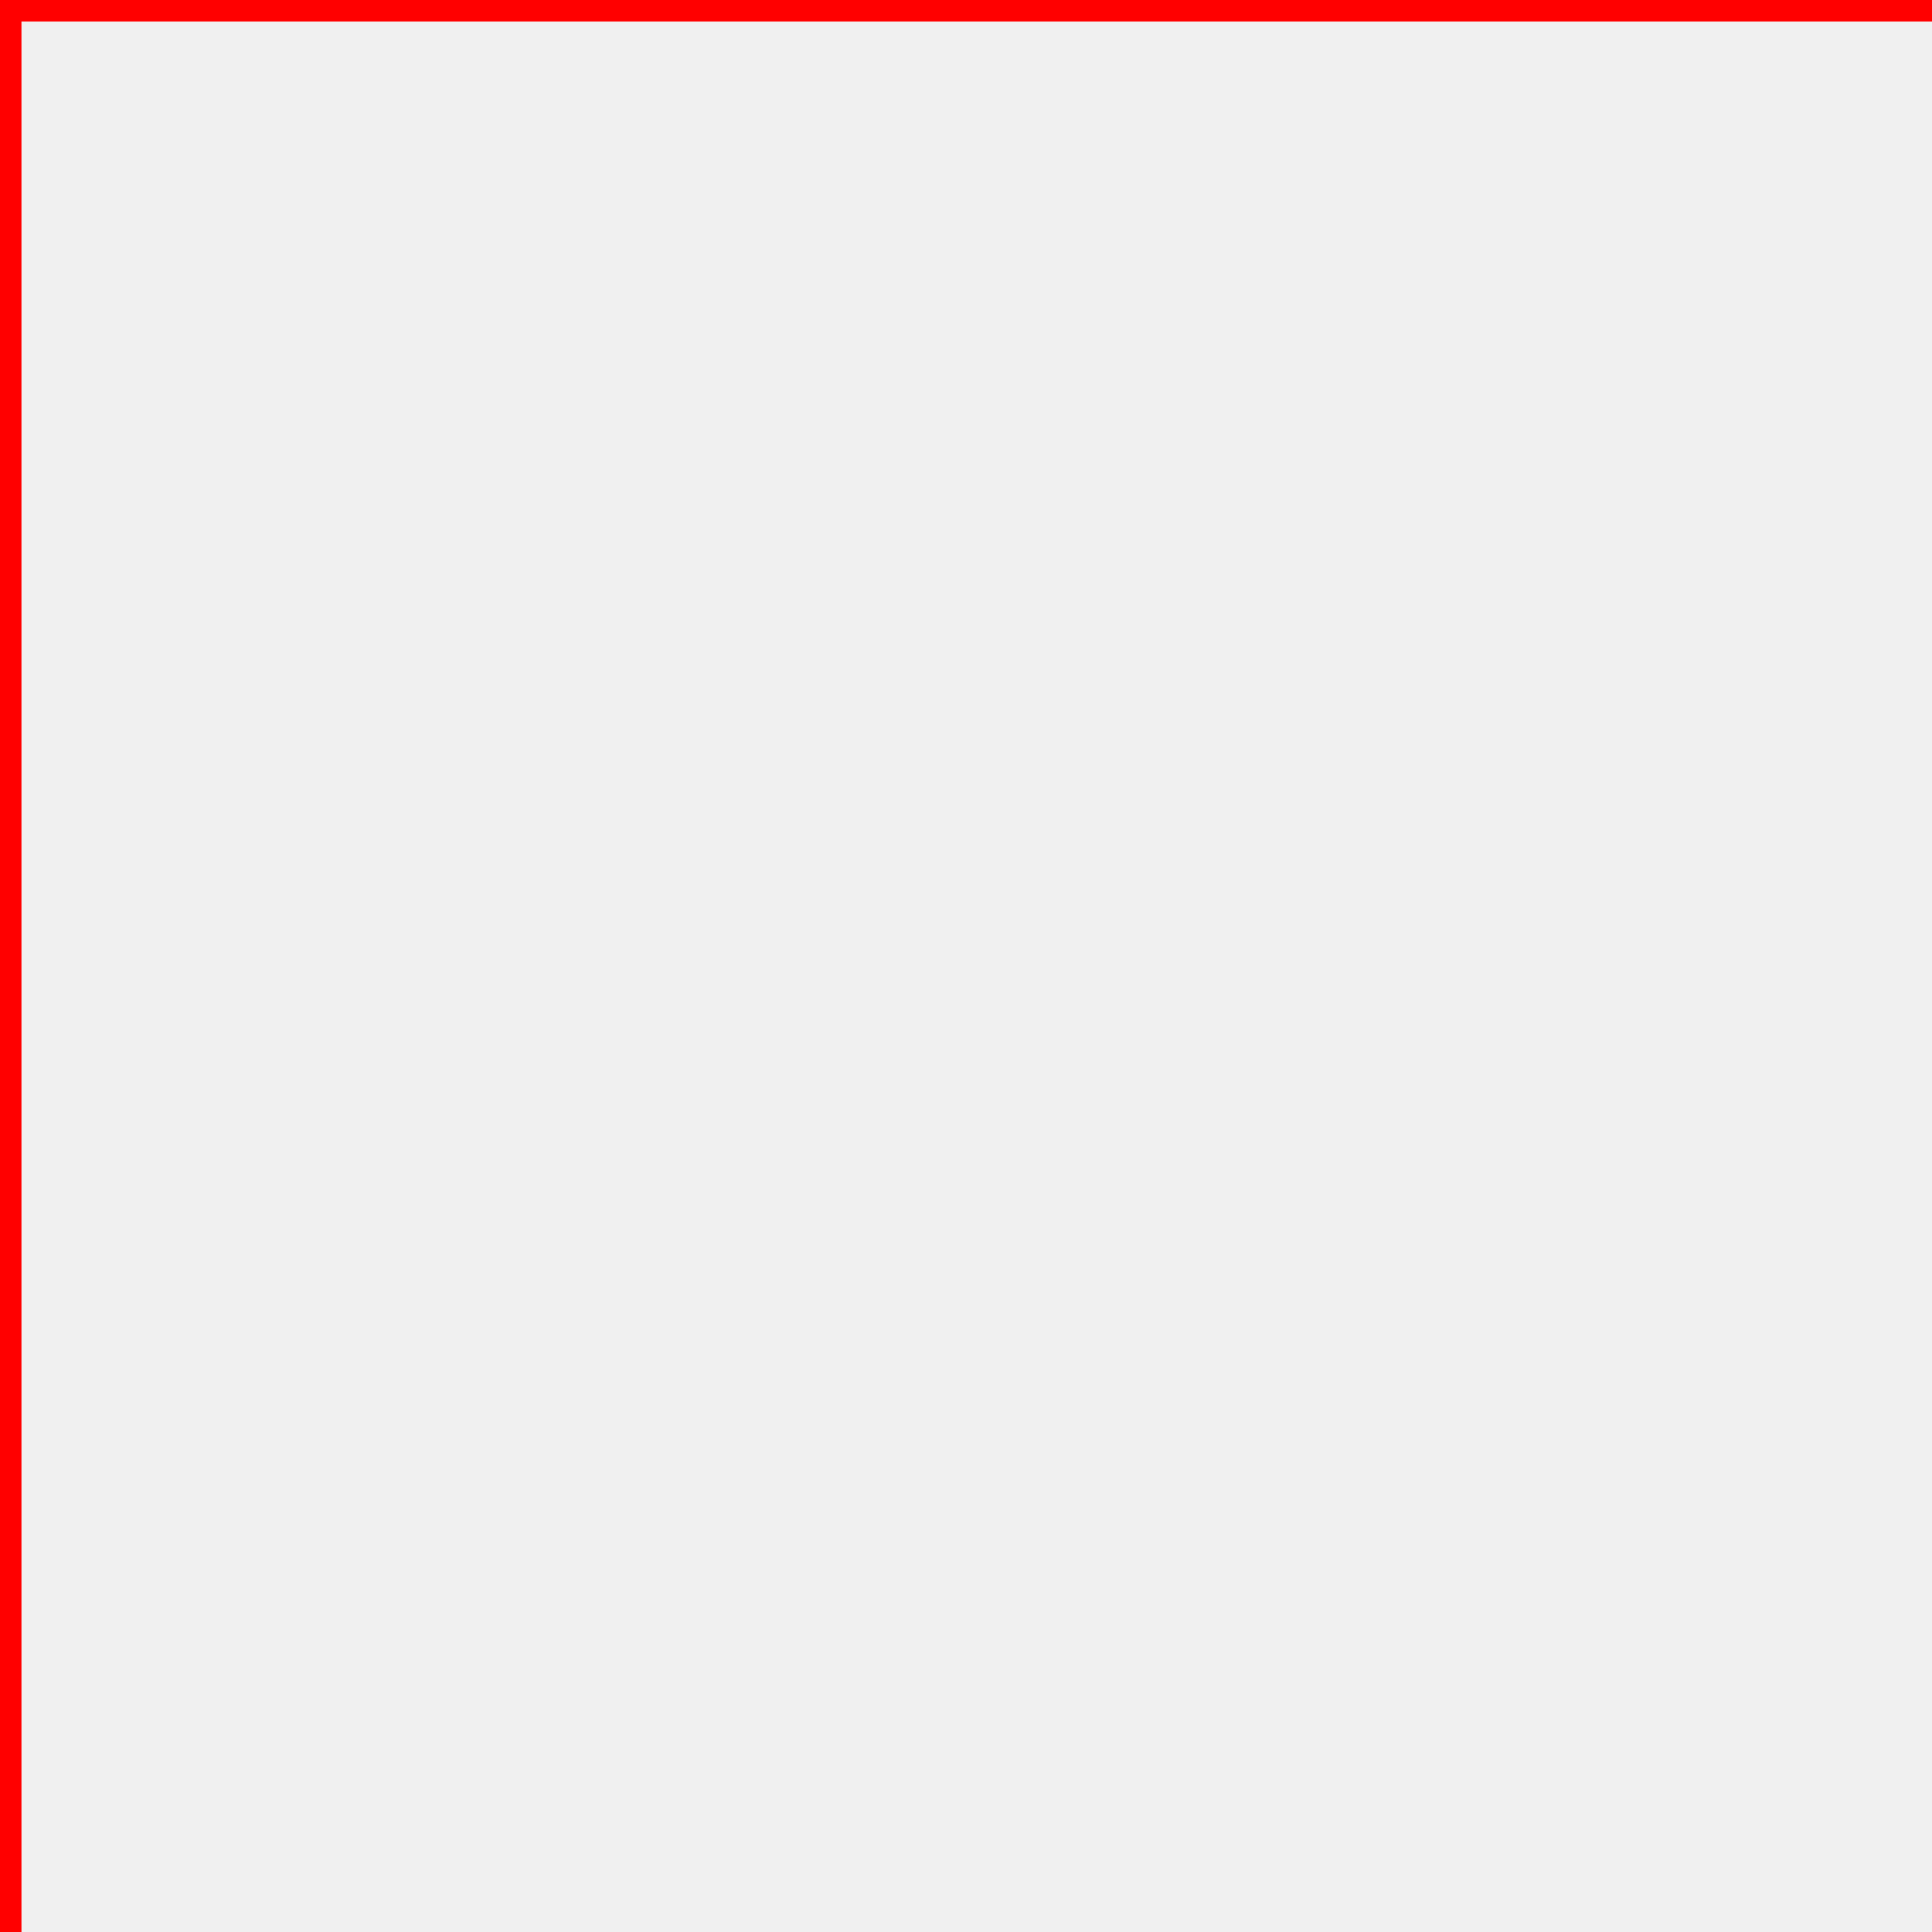
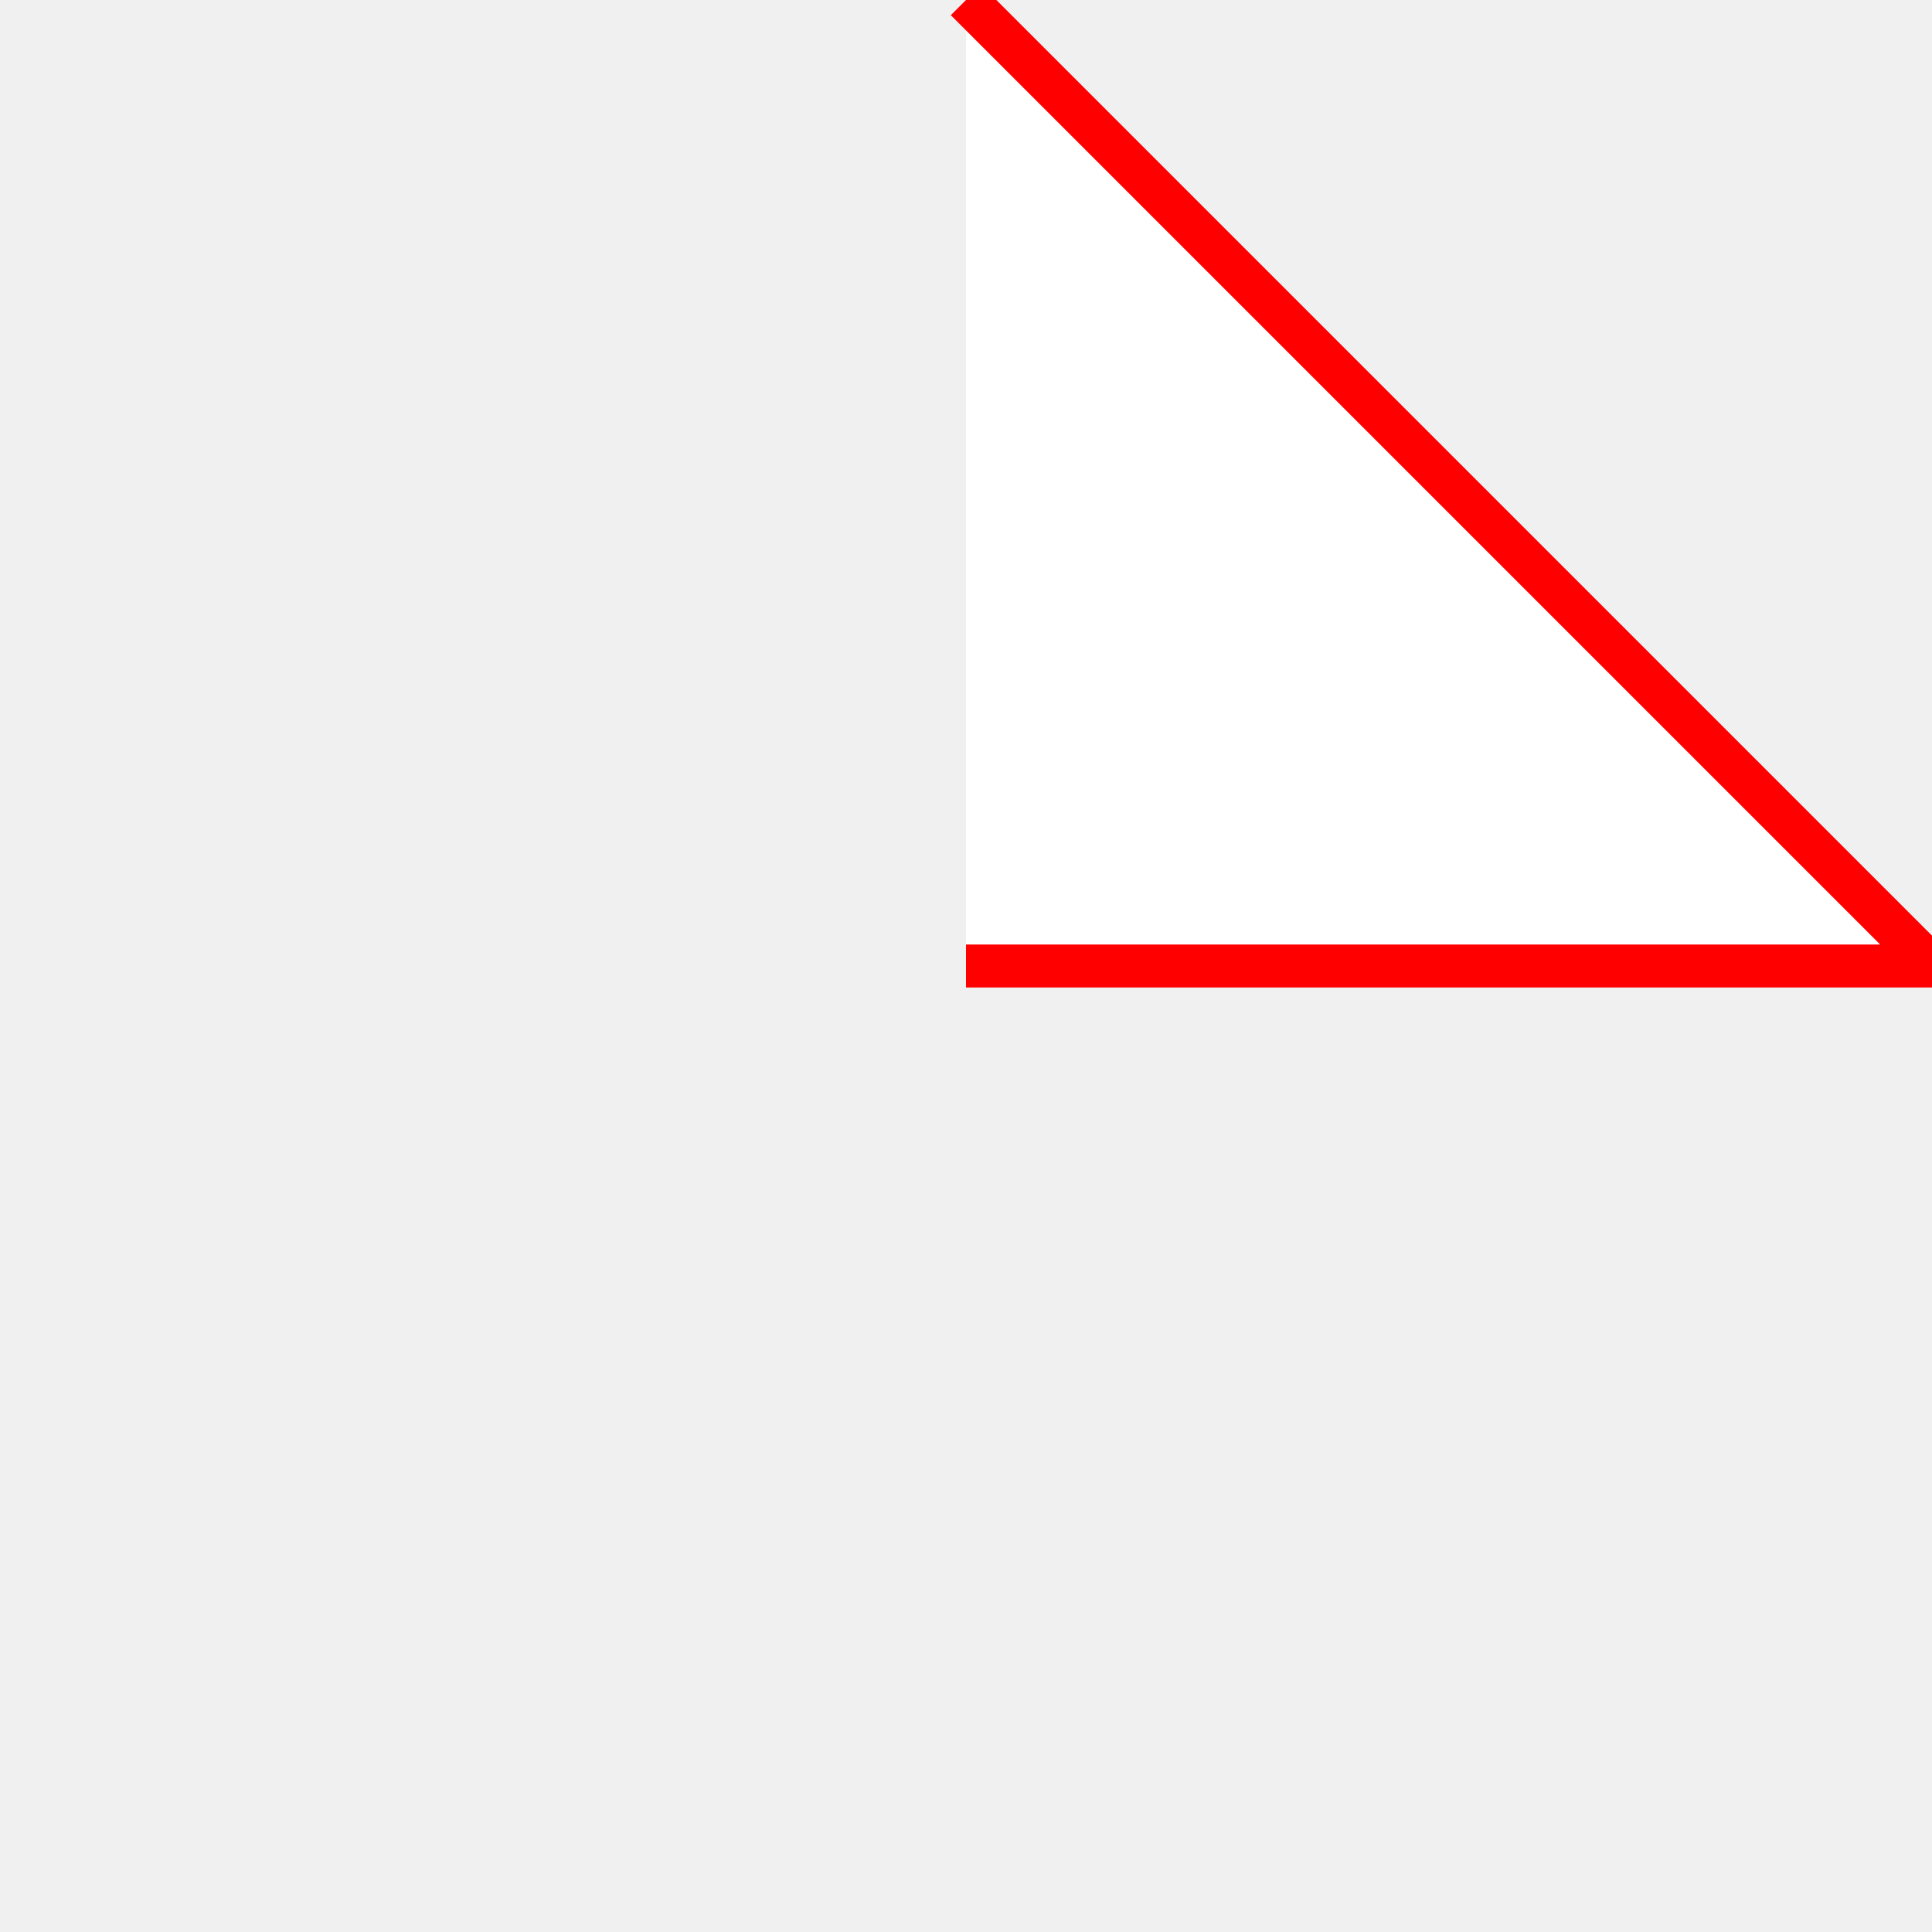
<svg xmlns="http://www.w3.org/2000/svg" height="180" width="180">
-   <polyline points="0,0 180,0 0,0 -180,0 0,0 0,180 0,0 0,-180" style="fill:white;stroke:red;stroke-width:4" />
+   <polyline points="90,90 180,90 180,90 90,0" style="fill:white;stroke:red;stroke-width:4" />
</svg>
